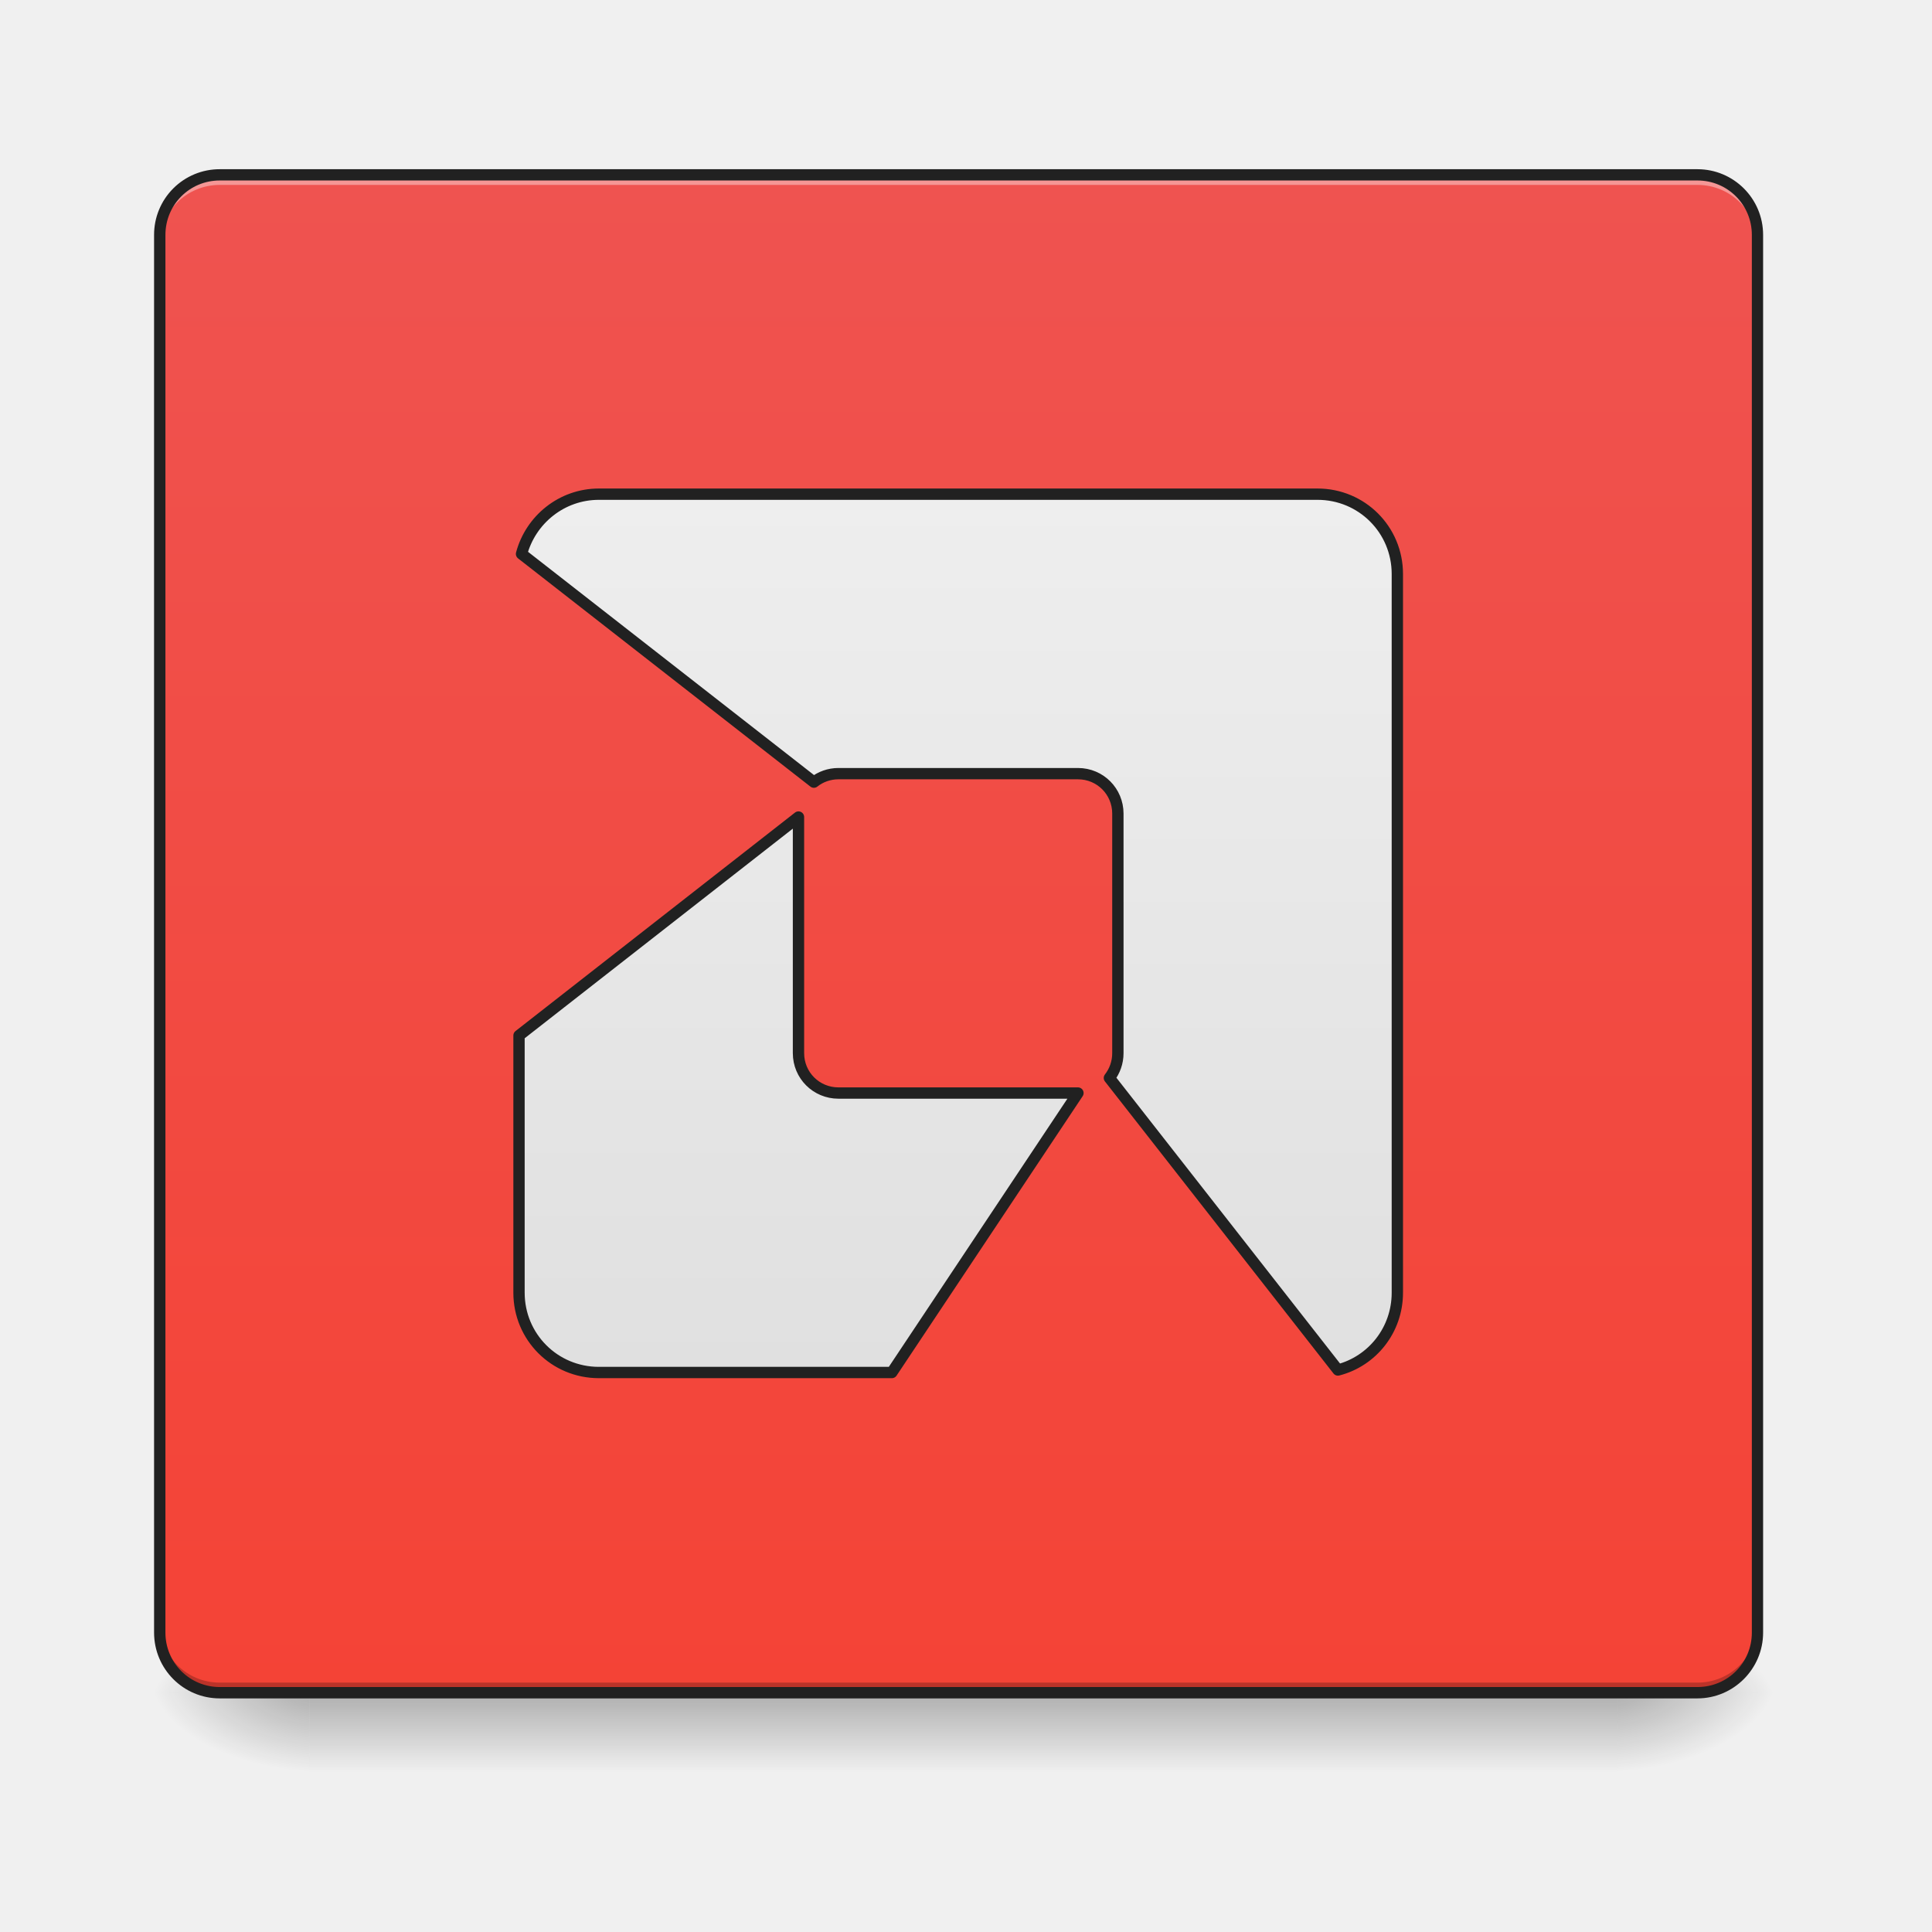
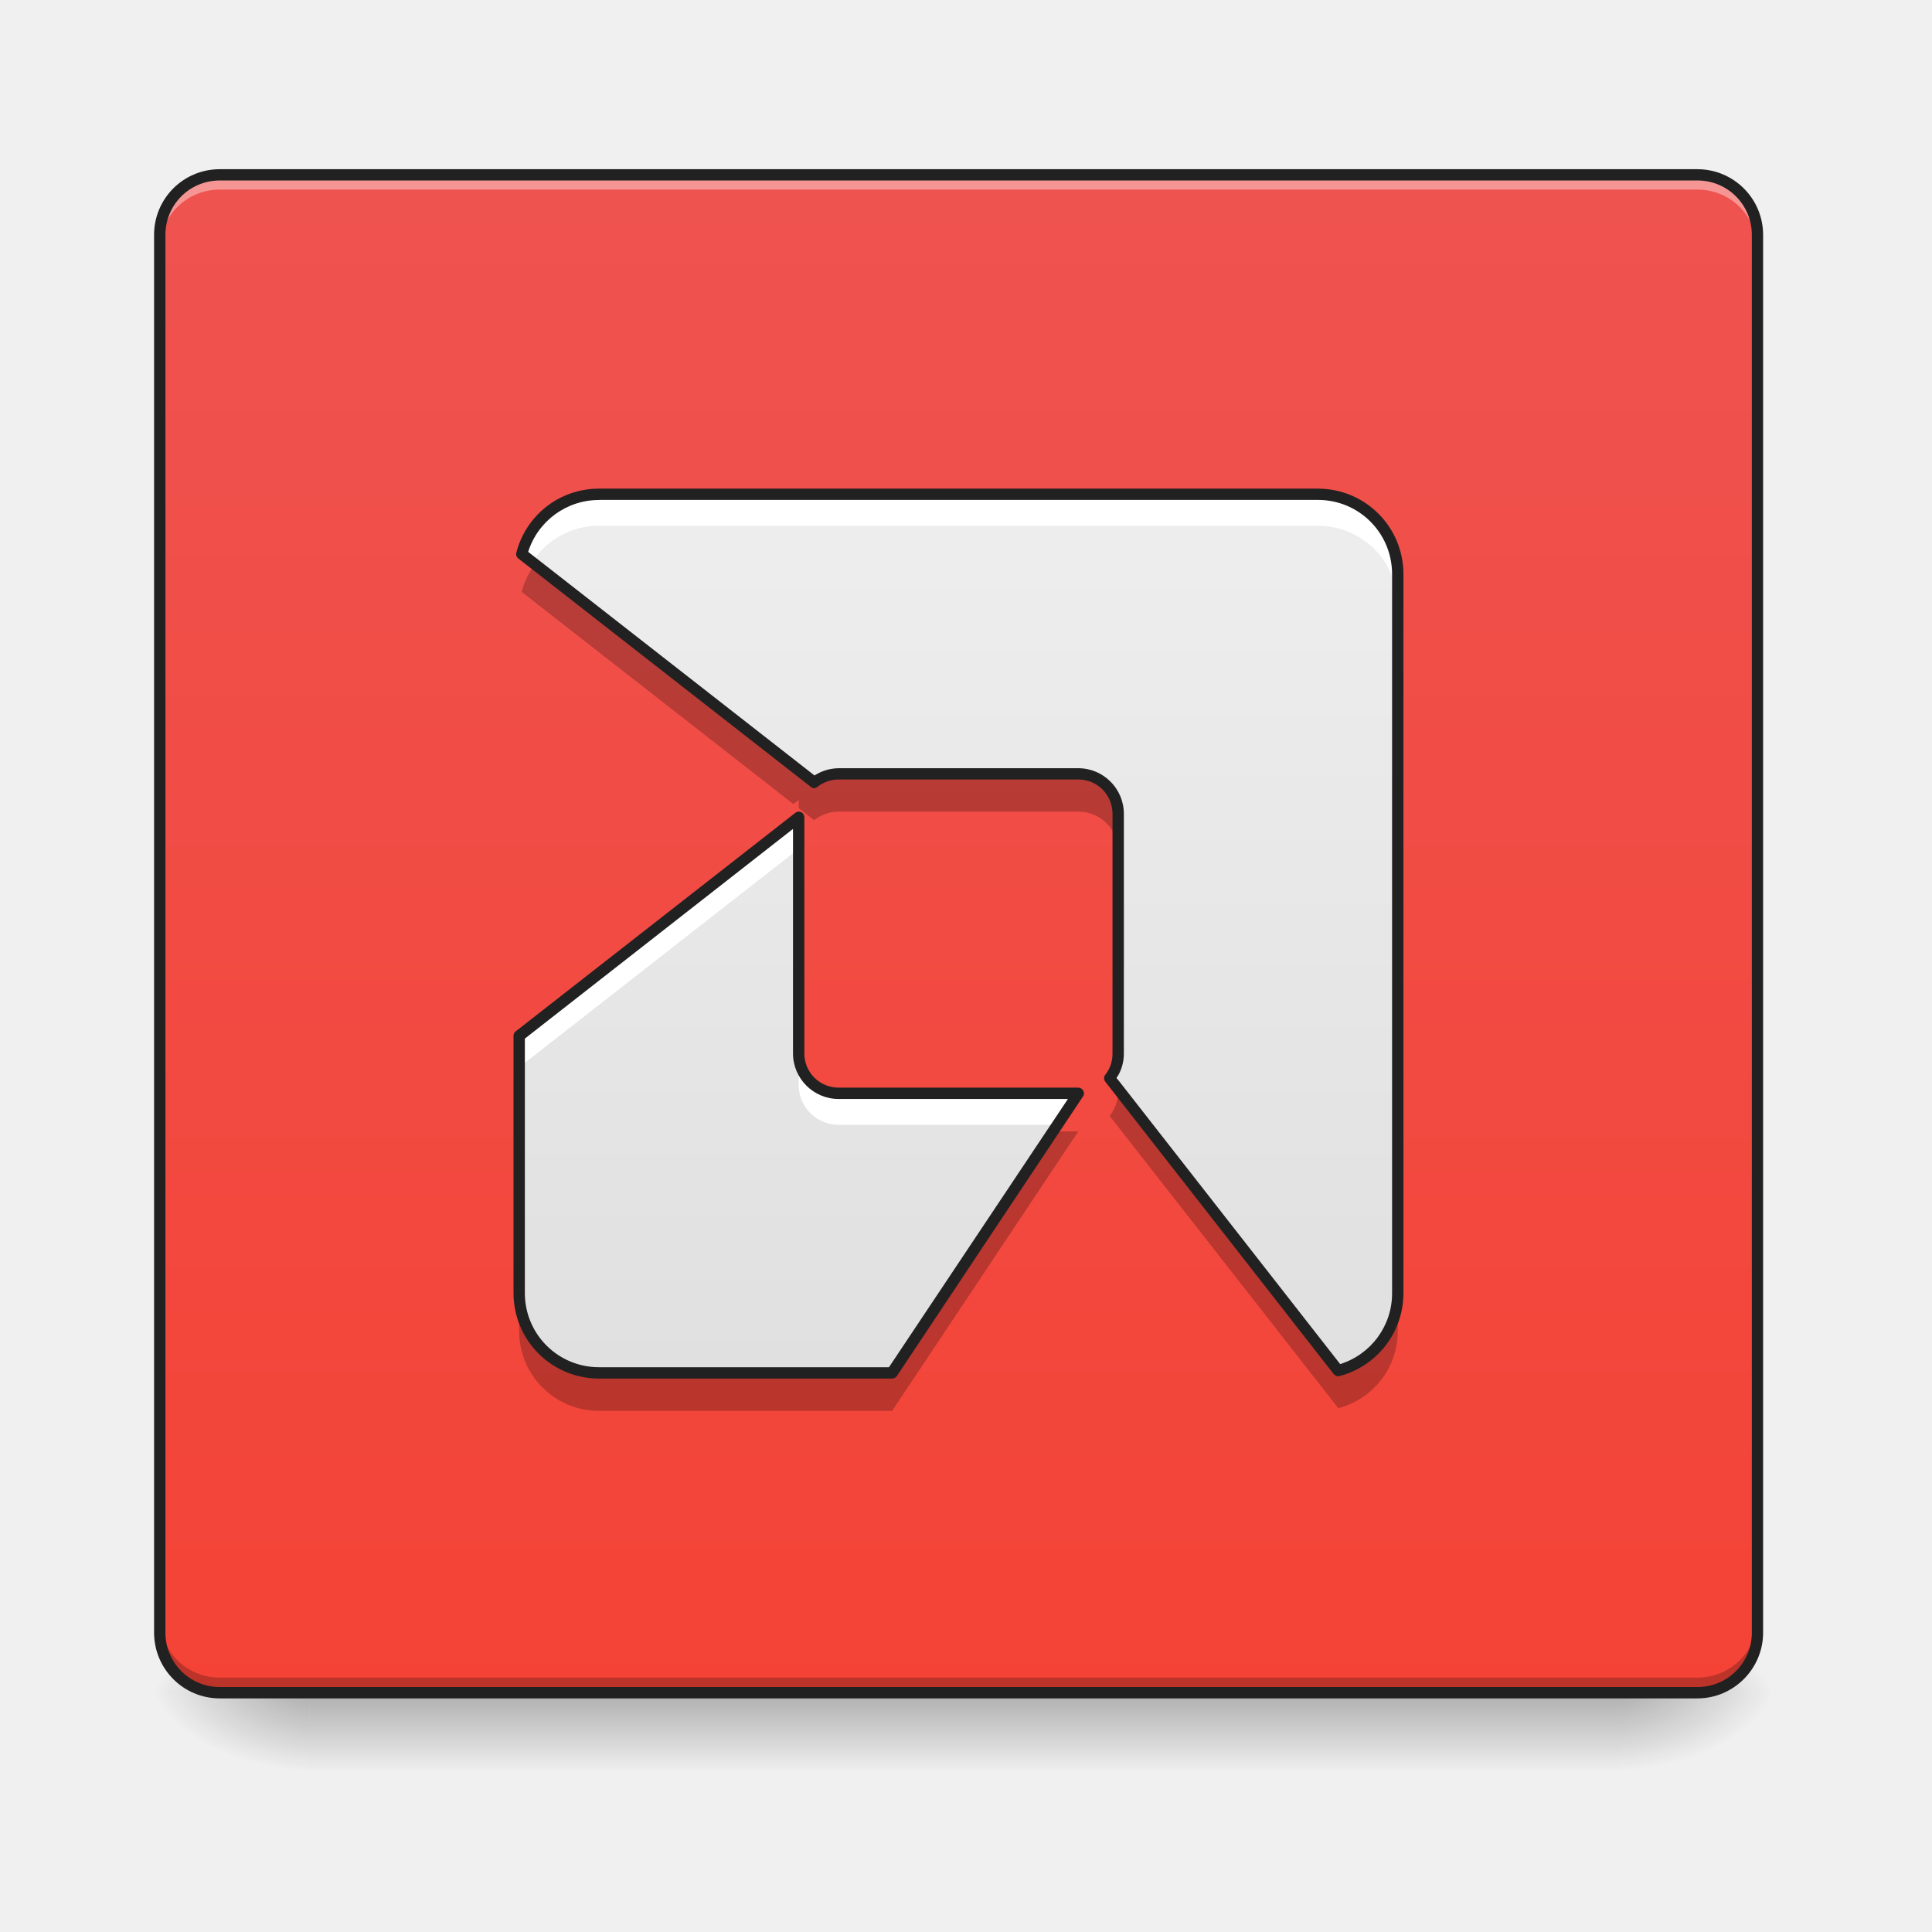
<svg xmlns="http://www.w3.org/2000/svg" width="32" height="32" viewBox="0 0 24 24">
  <defs>
    <linearGradient id="a" gradientUnits="userSpaceOnUse" x1="254" y1="233.5" x2="254" y2="254.667" gradientTransform="matrix(.04688 0 0 .04688 0 10.08)">
      <stop offset="0" stop-opacity=".275" />
      <stop offset="1" stop-opacity="0" />
    </linearGradient>
    <radialGradient id="b" gradientUnits="userSpaceOnUse" cx="450.909" cy="189.579" fx="450.909" fy="189.579" r="21.167" gradientTransform="matrix(0 -.0586 -.10548 0 39.842 47.696)">
      <stop offset="0" stop-opacity=".314" />
      <stop offset=".222" stop-opacity=".275" />
      <stop offset="1" stop-opacity="0" />
    </radialGradient>
    <radialGradient id="c" gradientUnits="userSpaceOnUse" cx="450.909" cy="189.579" fx="450.909" fy="189.579" r="21.167" gradientTransform="matrix(0 .0586 .10548 0 -15.903 -5.646)">
      <stop offset="0" stop-opacity=".314" />
      <stop offset=".222" stop-opacity=".275" />
      <stop offset="1" stop-opacity="0" />
    </radialGradient>
    <radialGradient id="d" gradientUnits="userSpaceOnUse" cx="450.909" cy="189.579" fx="450.909" fy="189.579" r="21.167" gradientTransform="matrix(0 -.0586 .10548 0 -15.903 47.696)">
      <stop offset="0" stop-opacity=".314" />
      <stop offset=".222" stop-opacity=".275" />
      <stop offset="1" stop-opacity="0" />
    </radialGradient>
    <radialGradient id="e" gradientUnits="userSpaceOnUse" cx="450.909" cy="189.579" fx="450.909" fy="189.579" r="21.167" gradientTransform="matrix(0 .0586 -.10548 0 39.842 -5.646)">
      <stop offset="0" stop-opacity=".314" />
      <stop offset=".222" stop-opacity=".275" />
      <stop offset="1" stop-opacity="0" />
    </radialGradient>
    <linearGradient id="f" gradientUnits="userSpaceOnUse" x1="254" y1="233.5" x2="254" y2="-168.667" gradientTransform="matrix(.04688 0 0 .04688 0 10.08)">
      <stop offset="0" stop-color="#f44336" />
      <stop offset="1" stop-color="#ef5350" />
    </linearGradient>
-     <linearGradient id="g" gradientUnits="userSpaceOnUse" x1="254" y1="148.833" x2="254" y2="-84" gradientTransform="matrix(3.77953 0 0 3.77953 0 812.598)">
+     <linearGradient id="g" gradientUnits="userSpaceOnUse" x1="254" y1="148.833" x2="254" y2="-84" gradientTransform="matrix(.04688 0 0 .04688 0 10.08)">
      <stop offset="0" stop-color="#e0e0e0" />
      <stop offset="1" stop-color="#eee" />
    </linearGradient>
  </defs>
  <path d="M3.844 21.027h16.25v.993H3.844zm0 0" fill="url(#a)" />
  <path d="M20.094 21.027h1.984v-.996h-1.984zm0 0" fill="url(#b)" />
  <path d="M3.844 21.027H1.859v.993h1.985zm0 0" fill="url(#c)" />
  <path d="M3.844 21.027H1.859v-.996h1.985zm0 0" fill="url(#d)" />
  <path d="M20.094 21.027h1.984v.993h-1.984zm0 0" fill="url(#e)" />
  <path d="M2.73 2.172h18.356c.41 0 .746.332.746.746v17.363c0 .41-.336.746-.746.746H2.73a.746.746 0 0 1-.746-.746V2.918c0-.414.332-.746.746-.746zm0 0" fill="url(#f)" />
-   <path d="M2.73 2.172a.744.744 0 0 0-.746.746v.121c0-.41.332-.742.746-.742h18.356c.414 0 .746.332.746.742v-.121a.744.744 0 0 0-.746-.746zm0 0" fill="#fff" fill-opacity=".392" />
-   <path d="M2.73 21.023a.743.743 0 0 1-.746-.742v-.125c0 .414.332.746.746.746h18.356a.744.744 0 0 0 .746-.746v.125c0 .41-.332.742-.746.742zm0 0" fill="#030303" fill-opacity=".235" />
+   <path d="M2.73 2.23a.744.744 0 0 0-.746.747v.125c0-.414.332-.747.746-.747h18.356c.414 0 .746.333.746.747v-.125a.744.744 0 0 0-.746-.747zm0 0" fill="#fff" fill-opacity=".392" />
+   <path d="M2.73 20.965a.743.743 0 0 1-.746-.742v-.125c0 .41.332.742.746.742h18.356a.743.743 0 0 0 .746-.742v.125c0 .41-.332.742-.746.742zm0 0" fill="#030303" fill-opacity=".235" />
+   <path d="M6.758 6.883a.99.99 0 0 0-.278.469l3.375 2.636.067-.05v.101l.191.149a.513.513 0 0 1 .305-.106h2.977c.277 0 .496.223.496.496v-.683a.492.492 0 0 0-.496-.497h-2.977a.488.488 0 0 0-.305.106zm7.133 6.43v.242a.5.5 0 0 1-.106.308l2.84 3.63a.986.986 0 0 0 .738-.958v-.687a.987.987 0 0 1-.738.96zm-.954.742l-1.855 2.785h-3.64a.989.989 0 0 1-.993-.992v.687c0 .547.442.992.992.992h3.641l2.313-3.472zm0 0" fill-opacity=".235" />
  <path d="M2.73 2.102a.814.814 0 0 0-.816.816v17.363c0 .45.363.817.816.817h18.356c.45 0 .816-.368.816-.817V2.918a.816.816 0 0 0-.816-.816zm0 .14h18.356c.375 0 .676.301.676.676v17.363c0 .375-.301.676-.676.676H2.73a.674.674 0 0 1-.675-.676V2.918c0-.375.3-.676.675-.676zm0 0" fill="#212121" />
-   <path d="M599.943 495.07c-37.162 0-68.34 25.51-77.473 59.838l292.885 228.64c6.614-5.355 15.432-8.504 24.565-8.504h239.977c22.36 0 39.996 17.951 39.996 39.996v239.977c0 9.448-3.15 17.951-8.503 24.88l228.955 292.57c34.327-8.818 59.521-39.996 59.521-77.472V575.063c0-44.405-35.587-79.992-79.992-79.992zm199.98 323.435L519.95 1037.38v257.614c0 44.405 35.588 79.992 79.993 79.992h293.515l186.439-279.973H839.92c-22.045 0-39.996-17.637-39.996-39.997zm0 0" transform="scale(.0124)" fill="url(#g)" stroke-width="11.339" stroke-linecap="square" stroke-linejoin="round" stroke="#212121" />
+   <path d="M7.441 6.14a.997.997 0 0 0-.96.743l3.632 2.836a.488.488 0 0 1 .305-.106h2.977c.277 0 .496.223.496.496v2.977a.5.5 0 0 1-.106.309l2.84 3.628a.987.987 0 0 0 .738-.96v-8.93a.989.989 0 0 0-.992-.992zm2.48 4.012L6.45 12.867v3.195c0 .551.442.993.992.993h3.641l2.313-3.473h-2.977a.494.494 0 0 1-.496-.496zm0 0" fill="url(#g)" />
+   <path d="M7.441 6.14a.997.997 0 0 0-.96.743l.128.101a.988.988 0 0 1 .832-.453h8.93c.55 0 .992.442.992.992v-.39a.989.989 0 0 0-.992-.992zm2.48 4.012L6.45 12.867v.39l3.473-2.714zm0 2.934v.39c0 .278.224.497.497.497h2.719l.258-.391h-2.977a.494.494 0 0 1-.496-.496zm3.97 0a.5.5 0 0 1-.106.309l.106.132v-.05zm0 0" fill="#fff" />
+   <path d="M7.441 6.07c-.496 0-.91.336-1.027.797-.008.024.004.055.024.07l3.632 2.836c.024.024.059.024.086 0a.432.432 0 0 1 .262-.09h2.977c.238 0 .425.192.425.426v2.977a.42.42 0 0 1-.09.266c-.02.023-.02.058 0 .085l2.836 3.63c.02.023.047.035.075.027.457-.121.793-.535.793-1.032v-8.93c0-.585-.473-1.062-1.063-1.062zm0 .14h8.93c.512 0 .922.411.922.923v8.93a.92.92 0 0 1-.645.882l-2.777-3.554a.547.547 0 0 0 .09-.305v-2.977a.567.567 0 0 0-.566-.566h-2.977a.567.567 0 0 0-.3.09L6.561 6.855a.923.923 0 0 1 .88-.644zm2.48 3.872a.082.082 0 0 0-.042.016l-3.473 2.714a.068.068 0 0 0-.027.055v3.195c0 .59.476 1.063 1.062 1.063h3.641a.074.074 0 0 0 .059-.031l2.312-3.473c.016-.02.016-.047.004-.07a.07.07 0 0 0-.062-.04h-2.977a.424.424 0 0 1-.426-.425v-2.934a.082.082 0 0 0-.02-.05.082.082 0 0 0-.05-.02zm-.07.215v2.789c0 .312.254.566.567.566h2.848l-2.223 3.332H7.441a.919.919 0 0 1-.921-.922v-3.16zm0 0" fill="#212121" />
</svg>
